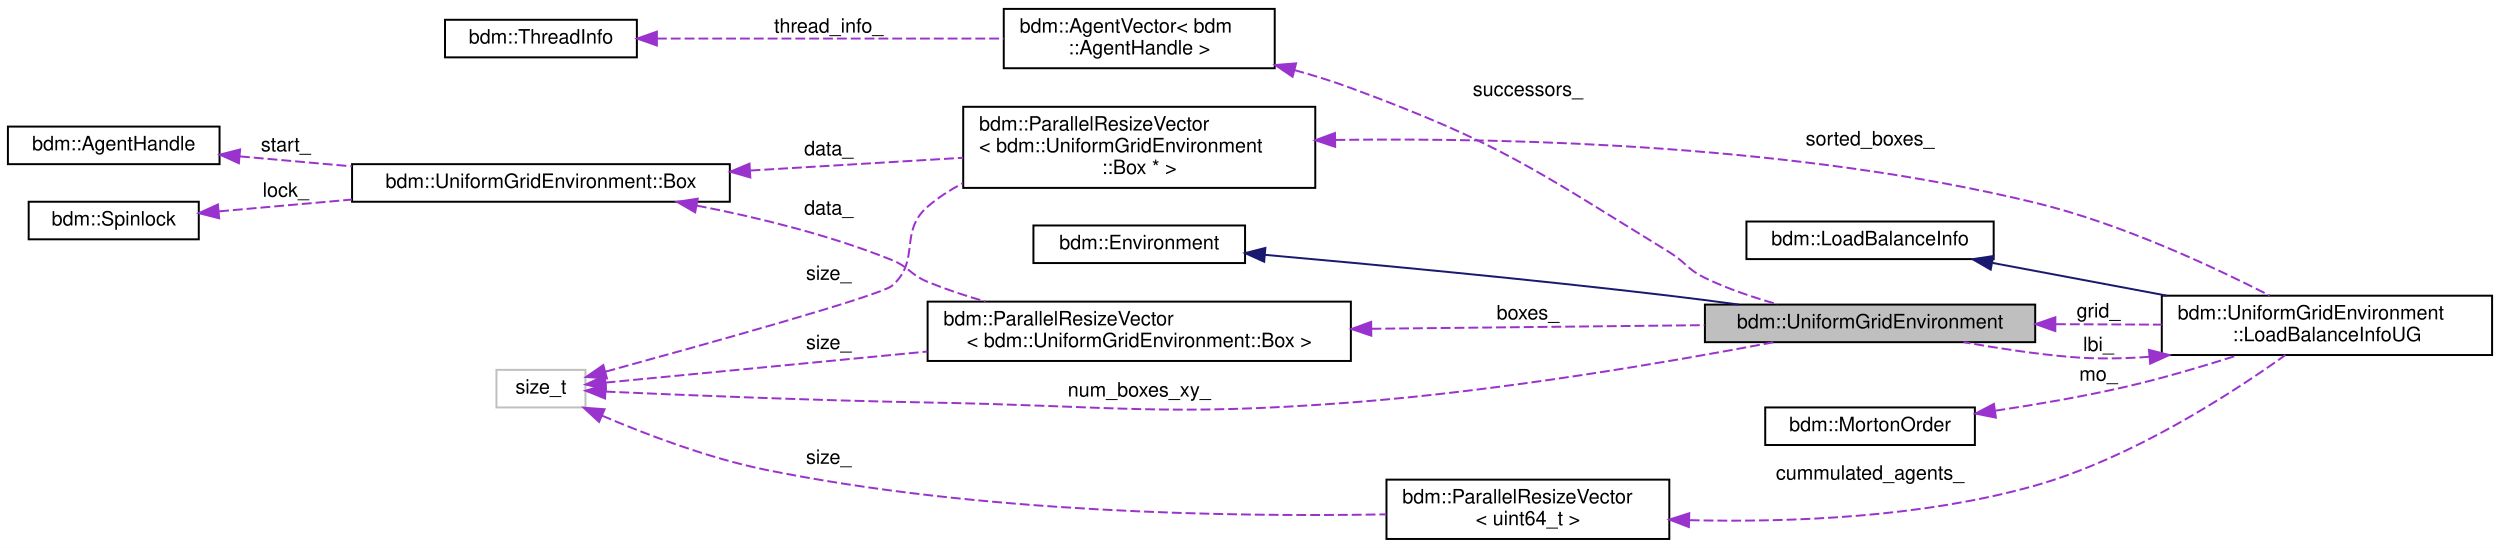
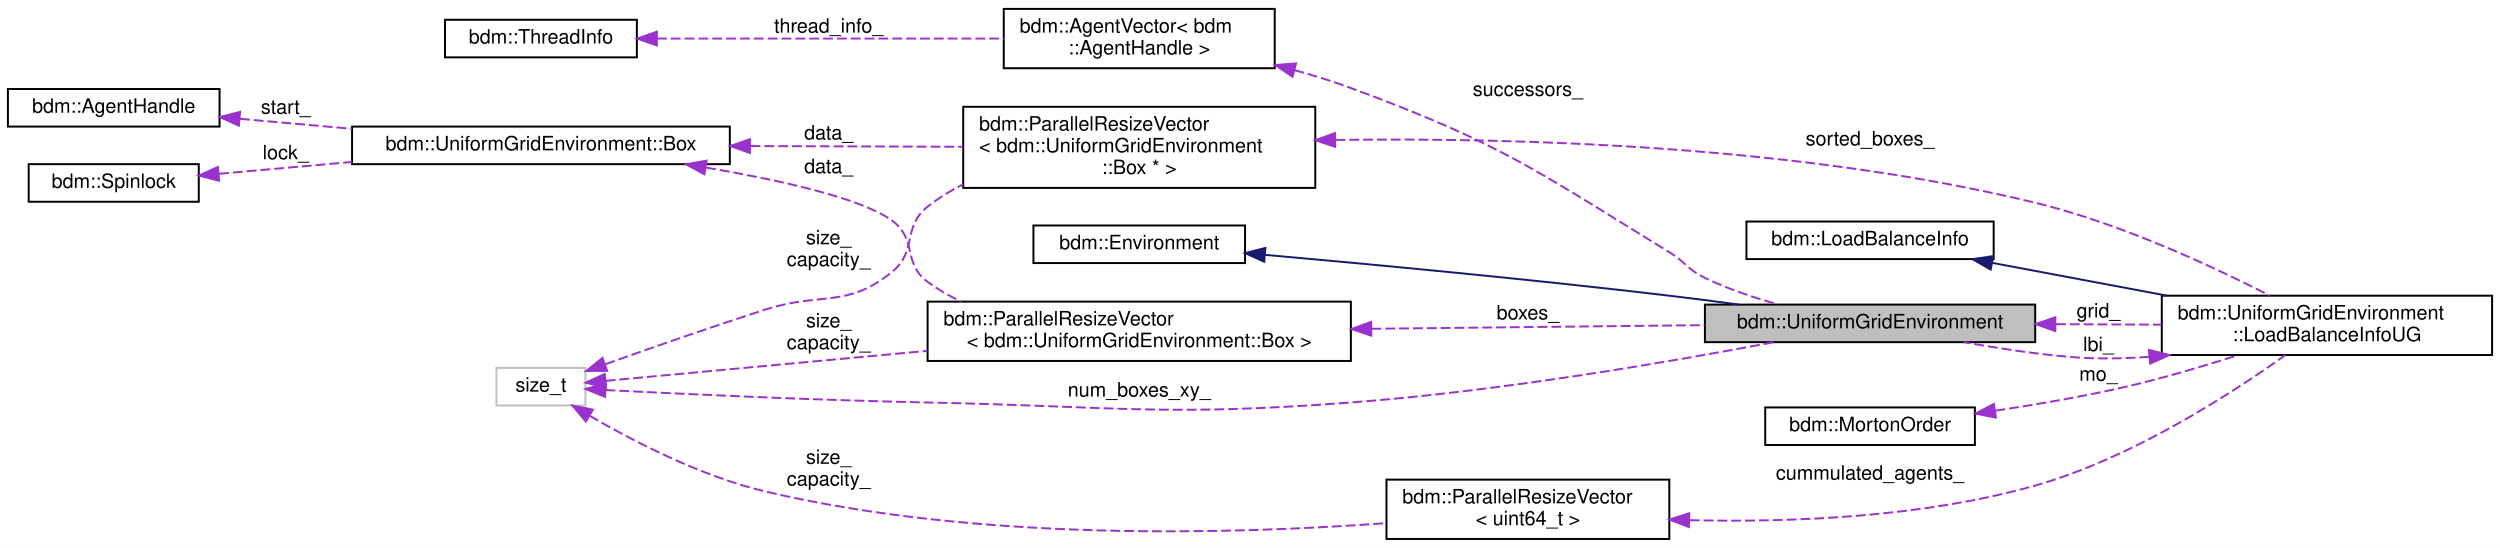
<svg xmlns="http://www.w3.org/2000/svg" xmlns:xlink="http://www.w3.org/1999/xlink" width="1264pt" height="277pt" viewBox="0.00 0.00 1264.00 277.00">
  <g id="graph0" class="graph" transform="scale(1 1) rotate(0) translate(4 273)">
    <polygon fill="white" stroke="transparent" points="-4,4 -4,-273 1260,-273 1260,4 -4,4" />
    <g id="node1" class="node">
      <g id="a_node1">
        <a xlink:title="A class that represents Cartesian 3D grid.">
          <polygon fill="#bfbfbf" stroke="black" points="858,-100 858,-119 1025,-119 1025,-100 858,-100" />
          <text text-anchor="middle" x="941.5" y="-107" font-family="Helvetica,sans-Serif" font-size="10.00">bdm::UniformGridEnvironment</text>
        </a>
      </g>
    </g>
    <g id="node5" class="node">
      <g id="a_node5">
        <a xlink:href="classbdm_1_1UniformGridEnvironment_1_1LoadBalanceInfoUG.html" target="_top" xlink:title=" ">
          <polygon fill="white" stroke="black" points="1089,-93.5 1089,-123.5 1256,-123.5 1256,-93.5 1089,-93.5" />
          <text text-anchor="start" x="1097" y="-111.5" font-family="Helvetica,sans-Serif" font-size="10.00">bdm::UniformGridEnvironment</text>
          <text text-anchor="middle" x="1172.5" y="-100.5" font-family="Helvetica,sans-Serif" font-size="10.00">::LoadBalanceInfoUG</text>
        </a>
      </g>
    </g>
    <g id="edge9" class="edge">
      <path fill="none" stroke="#9a32cd" stroke-dasharray="5,2" d="M1035.5,-109.09C1053.2,-109.02 1071.6,-108.94 1088.95,-108.86" />
      <polygon fill="#9a32cd" stroke="#9a32cd" points="1035.16,-105.6 1025.17,-109.14 1035.19,-112.6 1035.16,-105.6" />
      <text text-anchor="middle" x="1057" y="-112.5" font-family="Helvetica,sans-Serif" font-size="10.00"> grid_</text>
    </g>
    <g id="node2" class="node">
      <g id="a_node2">
        <a xlink:href="classbdm_1_1Environment.html" target="_top" xlink:title=" ">
          <polygon fill="white" stroke="black" points="518.5,-140 518.5,-159 625.5,-159 625.5,-140 518.5,-140" />
          <text text-anchor="middle" x="572" y="-147" font-family="Helvetica,sans-Serif" font-size="10.00">bdm::Environment</text>
        </a>
      </g>
    </g>
    <g id="edge1" class="edge">
      <path fill="none" stroke="midnightblue" d="M635.64,-144.14C689.8,-139.32 770.15,-131.76 840,-123.5 851.37,-122.15 863.45,-120.59 875.14,-119" />
      <polygon fill="midnightblue" stroke="midnightblue" points="635.16,-140.67 625.5,-145.03 635.77,-147.64 635.16,-140.67" />
    </g>
    <g id="node3" class="node">
      <g id="a_node3">
        <a xlink:href="classbdm_1_1AgentVector.html" target="_top" xlink:title=" ">
          <polygon fill="white" stroke="black" points="503.5,-238.5 503.5,-268.5 640.5,-268.5 640.5,-238.5 503.5,-238.5" />
          <text text-anchor="start" x="511.5" y="-256.5" font-family="Helvetica,sans-Serif" font-size="10.00">bdm::AgentVector&lt; bdm</text>
          <text text-anchor="middle" x="572" y="-245.5" font-family="Helvetica,sans-Serif" font-size="10.00">::AgentHandle &gt;</text>
        </a>
      </g>
    </g>
    <g id="edge2" class="edge">
      <path fill="none" stroke="#9a32cd" stroke-dasharray="5,2" d="M650.44,-237.57C660.16,-234.89 669.89,-231.87 679,-228.5 754.52,-200.61 771.4,-187.63 840,-145.5 848.41,-140.34 849.11,-136.78 858,-132.5 869.52,-126.95 882.61,-122.54 894.92,-119.12" />
      <polygon fill="#9a32cd" stroke="#9a32cd" points="649.51,-234.19 640.74,-240.13 651.3,-240.96 649.51,-234.19" />
      <text text-anchor="middle" x="768.5" y="-224.5" font-family="Helvetica,sans-Serif" font-size="10.00"> successors_</text>
    </g>
    <g id="node4" class="node">
      <g id="a_node4">
        <a xlink:href="classbdm_1_1ThreadInfo.html" target="_top" xlink:title="This class stores information about each thread. (e.g. to which NUMA node it belongs to....">
          <polygon fill="white" stroke="black" points="221,-244 221,-263 318,-263 318,-244 221,-244" />
          <text text-anchor="middle" x="269.5" y="-251" font-family="Helvetica,sans-Serif" font-size="10.00">bdm::ThreadInfo</text>
        </a>
      </g>
    </g>
    <g id="edge3" class="edge">
      <path fill="none" stroke="#9a32cd" stroke-dasharray="5,2" d="M328.13,-253.5C378.18,-253.5 450.73,-253.5 503.49,-253.5" />
      <polygon fill="#9a32cd" stroke="#9a32cd" points="328.12,-250 318.12,-253.5 328.12,-257 328.12,-250" />
      <text text-anchor="middle" x="415" y="-256.5" font-family="Helvetica,sans-Serif" font-size="10.00"> thread_info_</text>
    </g>
    <g id="edge4" class="edge">
      <path fill="none" stroke="#9a32cd" stroke-dasharray="5,2" d="M1082.68,-92.6C1069.4,-91.63 1055.85,-91.42 1043,-92.5 1025.19,-94 1005.79,-96.96 988.83,-100" />
      <polygon fill="#9a32cd" stroke="#9a32cd" points="1082.51,-96.1 1092.77,-93.49 1083.12,-89.13 1082.51,-96.1" />
      <text text-anchor="middle" x="1057" y="-95.5" font-family="Helvetica,sans-Serif" font-size="10.00"> lbi_</text>
    </g>
    <g id="node6" class="node">
      <g id="a_node6">
        <a xlink:href="classbdm_1_1LoadBalanceInfo.html" target="_top" xlink:title=" ">
          <polygon fill="white" stroke="black" points="879,-142 879,-161 1004,-161 1004,-142 879,-142" />
          <text text-anchor="middle" x="941.5" y="-149" font-family="Helvetica,sans-Serif" font-size="10.00">bdm::LoadBalanceInfo</text>
        </a>
      </g>
    </g>
    <g id="edge5" class="edge">
      <path fill="none" stroke="midnightblue" d="M1003.42,-140.06C1030.46,-134.98 1062.65,-128.94 1091.58,-123.51" />
      <polygon fill="midnightblue" stroke="midnightblue" points="1002.5,-136.67 993.32,-141.96 1003.8,-143.55 1002.5,-136.67" />
    </g>
    <g id="node7" class="node">
      <g id="a_node7">
        <a xlink:href="classbdm_1_1ParallelResizeVector.html" target="_top" xlink:title=" ">
          <polygon fill="white" stroke="black" points="697,-0.5 697,-30.5 840,-30.5 840,-0.5 697,-0.5" />
          <text text-anchor="start" x="705" y="-18.5" font-family="Helvetica,sans-Serif" font-size="10.00">bdm::ParallelResizeVector</text>
          <text text-anchor="middle" x="768.5" y="-7.5" font-family="Helvetica,sans-Serif" font-size="10.00">&lt; uint64_t &gt;</text>
        </a>
      </g>
    </g>
    <g id="edge6" class="edge">
      <path fill="none" stroke="#9a32cd" stroke-dasharray="5,2" d="M850.32,-10C901.35,-8.79 968.14,-11.4 1025,-27.5 1073.93,-41.36 1124.43,-74.12 1151.48,-93.47" />
      <polygon fill="#9a32cd" stroke="#9a32cd" points="849.9,-6.52 840.01,-10.31 850.1,-13.51 849.9,-6.52" />
      <text text-anchor="middle" x="941.5" y="-30.5" font-family="Helvetica,sans-Serif" font-size="10.00"> cummulated_agents_</text>
    </g>
    <g id="node8" class="node">
      <g id="a_node8">
        <a xlink:title=" ">
-           <polygon fill="white" stroke="#bfbfbf" points="247,-67 247,-86 292,-86 292,-67 247,-67" />
-           <text text-anchor="middle" x="269.5" y="-74" font-family="Helvetica,sans-Serif" font-size="10.00">size_t</text>
+           <polygon fill="white" stroke="#bfbfbf" points="247,-68 247,-87 292,-87 292,-68 247,-68" />
+           <text text-anchor="middle" x="269.5" y="-75" font-family="Helvetica,sans-Serif" font-size="10.00">size_t</text>
        </a>
      </g>
    </g>
    <g id="edge18" class="edge">
-       <path fill="none" stroke="#9a32cd" stroke-dasharray="5,2" d="M302.15,-75.01C340.63,-73.28 407.56,-70.53 465,-69.5 560.1,-67.79 584.16,-62.29 679,-69.5 754.1,-75.21 840.3,-90.02 892.55,-99.93" />
-       <polygon fill="#9a32cd" stroke="#9a32cd" points="301.91,-71.52 292.08,-75.47 302.23,-78.51 301.91,-71.52" />
+       <path fill="none" stroke="#9a32cd" stroke-dasharray="5,2" d="M302.14,-75.8C340.62,-73.82 407.55,-70.68 465,-69.5 560.09,-67.55 584.16,-62.29 679,-69.5 754.1,-75.21 840.3,-90.02 892.55,-99.93" />
+       <polygon fill="#9a32cd" stroke="#9a32cd" points="301.88,-72.31 292.08,-76.32 302.25,-79.3 301.88,-72.31" />
      <text text-anchor="middle" x="572" y="-72.5" font-family="Helvetica,sans-Serif" font-size="10.00"> num_boxes_xy_</text>
    </g>
    <g id="edge7" class="edge">
-       <path fill="none" stroke="#9a32cd" stroke-dasharray="5,2" d="M300.36,-62.85C322.63,-53.35 354.08,-41.39 383,-35.5 490.91,-13.54 619.18,-11.56 696.9,-12.94" />
-       <polygon fill="#9a32cd" stroke="#9a32cd" points="298.88,-59.67 291.11,-66.87 301.67,-66.09 298.88,-59.67" />
+       <path fill="none" stroke="#9a32cd" stroke-dasharray="5,2" d="M294.06,-62.82C316.11,-49.97 350.46,-32.18 383,-24.5 490.23,0.81 618.96,-2.76 696.93,-8.51" />
+       <polygon fill="#9a32cd" stroke="#9a32cd" points="292.2,-59.85 285.4,-67.98 295.78,-65.87 292.2,-59.85" />
      <text text-anchor="middle" x="415" y="-38.5" font-family="Helvetica,sans-Serif" font-size="10.00"> size_</text>
+       <text text-anchor="middle" x="415" y="-27.5" font-family="Helvetica,sans-Serif" font-size="10.00">capacity_</text>
    </g>
    <g id="node10" class="node">
      <g id="a_node10">
        <a xlink:href="classbdm_1_1ParallelResizeVector.html" target="_top" xlink:title=" ">
          <polygon fill="white" stroke="black" points="483,-178 483,-219 661,-219 661,-178 483,-178" />
          <text text-anchor="start" x="491" y="-207" font-family="Helvetica,sans-Serif" font-size="10.00">bdm::ParallelResizeVector</text>
          <text text-anchor="start" x="491" y="-196" font-family="Helvetica,sans-Serif" font-size="10.00">&lt; bdm::UniformGridEnvironment</text>
          <text text-anchor="middle" x="572" y="-185" font-family="Helvetica,sans-Serif" font-size="10.00">::Box * &gt;</text>
        </a>
      </g>
    </g>
    <g id="edge11" class="edge">
-       <path fill="none" stroke="#9a32cd" stroke-dasharray="5,2" d="M302.16,-85.09C351.43,-98.56 441.42,-123.64 447,-128.5 461.69,-141.31 450.24,-155.76 465,-168.5 470.36,-173.12 476.38,-177.04 482.77,-180.35" />
-       <polygon fill="#9a32cd" stroke="#9a32cd" points="302.88,-81.66 292.31,-82.4 301.03,-88.41 302.88,-81.66" />
-       <text text-anchor="middle" x="415" y="-131.5" font-family="Helvetica,sans-Serif" font-size="10.00"> size_</text>
+       <path fill="none" stroke="#9a32cd" stroke-dasharray="5,2" d="M302.08,-88.87C324.56,-96.87 355.52,-107.66 383,-116.5 411.25,-125.58 423.93,-116.84 447,-135.5 459.99,-146.01 451.94,-158.08 465,-168.5 470.46,-172.85 476.51,-176.58 482.88,-179.76" />
+       <polygon fill="#9a32cd" stroke="#9a32cd" points="302.98,-85.48 292.39,-85.42 300.63,-92.07 302.98,-85.48" />
+       <text text-anchor="middle" x="415" y="-149.5" font-family="Helvetica,sans-Serif" font-size="10.00"> size_</text>
+       <text text-anchor="middle" x="415" y="-138.5" font-family="Helvetica,sans-Serif" font-size="10.00">capacity_</text>
    </g>
    <g id="node14" class="node">
      <g id="a_node14">
        <a xlink:href="classbdm_1_1ParallelResizeVector.html" target="_top" xlink:title=" ">
          <polygon fill="white" stroke="black" points="465,-90.5 465,-120.5 679,-120.5 679,-90.5 465,-90.5" />
          <text text-anchor="start" x="473" y="-108.5" font-family="Helvetica,sans-Serif" font-size="10.00">bdm::ParallelResizeVector</text>
          <text text-anchor="middle" x="572" y="-97.5" font-family="Helvetica,sans-Serif" font-size="10.00">&lt; bdm::UniformGridEnvironment::Box &gt;</text>
        </a>
      </g>
    </g>
    <g id="edge16" class="edge">
-       <path fill="none" stroke="#9a32cd" stroke-dasharray="5,2" d="M302.17,-79.56C340.63,-83.27 407.46,-89.72 464.87,-95.26" />
-       <polygon fill="#9a32cd" stroke="#9a32cd" points="302.4,-76.06 292.11,-78.59 301.73,-83.03 302.4,-76.06" />
-       <text text-anchor="middle" x="415" y="-96.5" font-family="Helvetica,sans-Serif" font-size="10.00"> size_</text>
+       <path fill="none" stroke="#9a32cd" stroke-dasharray="5,2" d="M302.17,-80.45C340.63,-84.03 407.46,-90.26 464.87,-95.61" />
+       <polygon fill="#9a32cd" stroke="#9a32cd" points="302.39,-76.96 292.11,-79.51 301.74,-83.93 302.39,-76.96" />
+       <text text-anchor="middle" x="415" y="-107.5" font-family="Helvetica,sans-Serif" font-size="10.00"> size_</text>
+       <text text-anchor="middle" x="415" y="-96.5" font-family="Helvetica,sans-Serif" font-size="10.00">capacity_</text>
    </g>
    <g id="node9" class="node">
      <g id="a_node9">
        <a xlink:href="classbdm_1_1MortonOrder.html" target="_top" xlink:title=" ">
          <polygon fill="white" stroke="black" points="888.5,-48 888.5,-67 994.5,-67 994.5,-48 888.5,-48" />
          <text text-anchor="middle" x="941.5" y="-55" font-family="Helvetica,sans-Serif" font-size="10.00">bdm::MortonOrder</text>
        </a>
      </g>
    </g>
    <g id="edge8" class="edge">
      <path fill="none" stroke="#9a32cd" stroke-dasharray="5,2" d="M1004.87,-65.35C1025.99,-68.5 1049.64,-72.57 1071,-77.5 1089.68,-81.81 1109.94,-87.8 1127.35,-93.37" />
      <polygon fill="#9a32cd" stroke="#9a32cd" points="1005.12,-61.85 994.72,-63.88 1004.12,-68.78 1005.12,-61.85" />
      <text text-anchor="middle" x="1057" y="-80.5" font-family="Helvetica,sans-Serif" font-size="10.00"> mo_</text>
    </g>
    <g id="edge10" class="edge">
      <path fill="none" stroke="#9a32cd" stroke-dasharray="5,2" d="M671.2,-202.25C763.77,-203.49 905.69,-199.44 1025,-170.5 1068.08,-160.05 1114.72,-138.33 1143.53,-123.59" />
      <polygon fill="#9a32cd" stroke="#9a32cd" points="671.06,-198.75 661,-202.09 670.95,-205.75 671.06,-198.75" />
      <text text-anchor="middle" x="941.5" y="-199.5" font-family="Helvetica,sans-Serif" font-size="10.00"> sorted_boxes_</text>
    </g>
    <g id="node11" class="node">
      <g id="a_node11">
        <a xlink:href="structbdm_1_1UniformGridEnvironment_1_1Box.html" target="_top" xlink:title="A single unit cube of the grid.">
-           <polygon fill="white" stroke="black" points="174,-171 174,-190 365,-190 365,-171 174,-171" />
-           <text text-anchor="middle" x="269.5" y="-178" font-family="Helvetica,sans-Serif" font-size="10.00">bdm::UniformGridEnvironment::Box</text>
+           <polygon fill="white" stroke="black" points="174,-190 174,-209 365,-209 365,-190 174,-190" />
+           <text text-anchor="middle" x="269.5" y="-197" font-family="Helvetica,sans-Serif" font-size="10.00">bdm::UniformGridEnvironment::Box</text>
        </a>
      </g>
    </g>
    <g id="edge12" class="edge">
-       <path fill="none" stroke="#9a32cd" stroke-dasharray="5,2" d="M375.45,-186.79C410.54,-188.89 449.27,-191.21 482.94,-193.23" />
-       <polygon fill="#9a32cd" stroke="#9a32cd" points="375.36,-183.27 365.17,-186.17 374.94,-190.26 375.36,-183.27" />
-       <text text-anchor="middle" x="415" y="-194.5" font-family="Helvetica,sans-Serif" font-size="10.00"> data_</text>
+       <path fill="none" stroke="#9a32cd" stroke-dasharray="5,2" d="M375.45,-199.15C410.54,-199.03 449.27,-198.91 482.94,-198.79" />
+       <polygon fill="#9a32cd" stroke="#9a32cd" points="375.16,-195.65 365.17,-199.18 375.18,-202.65 375.16,-195.65" />
+       <text text-anchor="middle" x="415" y="-202.5" font-family="Helvetica,sans-Serif" font-size="10.00"> data_</text>
    </g>
    <g id="edge17" class="edge">
-       <path fill="none" stroke="#9a32cd" stroke-dasharray="5,2" d="M348.29,-169.06C379.66,-162.98 415.74,-154.09 447,-141.5 455.7,-138 456.33,-134.07 465,-130.5 474.27,-126.69 484.24,-123.38 494.23,-120.54" />
-       <polygon fill="#9a32cd" stroke="#9a32cd" points="347.47,-165.65 338.28,-170.94 348.76,-172.53 347.47,-165.65" />
-       <text text-anchor="middle" x="415" y="-164.5" font-family="Helvetica,sans-Serif" font-size="10.00"> data_</text>
+       <path fill="none" stroke="#9a32cd" stroke-dasharray="5,2" d="M353.02,-188.27C391.27,-181.77 431.64,-172.66 447,-161.5 459.89,-152.13 452.2,-139.99 465,-130.5 470.24,-126.61 475.99,-123.32 482.02,-120.53" />
+       <polygon fill="#9a32cd" stroke="#9a32cd" points="352.13,-184.87 342.84,-189.95 353.27,-191.78 352.13,-184.87" />
+       <text text-anchor="middle" x="415" y="-185.5" font-family="Helvetica,sans-Serif" font-size="10.00"> data_</text>
    </g>
    <g id="node12" class="node">
      <g id="a_node12">
        <a xlink:href="classbdm_1_1AgentHandle.html" target="_top" xlink:title=" ">
-           <polygon fill="white" stroke="black" points="0,-190 0,-209 107,-209 107,-190 0,-190" />
-           <text text-anchor="middle" x="53.5" y="-197" font-family="Helvetica,sans-Serif" font-size="10.00">bdm::AgentHandle</text>
+           <polygon fill="white" stroke="black" points="0,-209 0,-228 107,-228 107,-209 0,-209" />
+           <text text-anchor="middle" x="53.5" y="-216" font-family="Helvetica,sans-Serif" font-size="10.00">bdm::AgentHandle</text>
        </a>
      </g>
    </g>
    <g id="edge13" class="edge">
-       <path fill="none" stroke="#9a32cd" stroke-dasharray="5,2" d="M117.32,-193.92C135.05,-192.35 154.74,-190.6 173.9,-188.9" />
-       <polygon fill="#9a32cd" stroke="#9a32cd" points="116.78,-190.46 107.12,-194.83 117.39,-197.43 116.78,-190.46" />
-       <text text-anchor="middle" x="140.5" y="-196.5" font-family="Helvetica,sans-Serif" font-size="10.00"> start_</text>
+       <path fill="none" stroke="#9a32cd" stroke-dasharray="5,2" d="M117.32,-212.92C135.05,-211.35 154.74,-209.6 173.9,-207.9" />
+       <polygon fill="#9a32cd" stroke="#9a32cd" points="116.78,-209.46 107.12,-213.83 117.39,-216.43 116.78,-209.46" />
+       <text text-anchor="middle" x="140.5" y="-215.5" font-family="Helvetica,sans-Serif" font-size="10.00"> start_</text>
    </g>
    <g id="node13" class="node">
      <g id="a_node13">
        <a xlink:href="classbdm_1_1Spinlock.html" target="_top" xlink:title=" ">
-           <polygon fill="white" stroke="black" points="10.5,-152 10.5,-171 96.5,-171 96.5,-152 10.5,-152" />
-           <text text-anchor="middle" x="53.5" y="-159" font-family="Helvetica,sans-Serif" font-size="10.00">bdm::Spinlock</text>
+           <polygon fill="white" stroke="black" points="10.5,-171 10.5,-190 96.5,-190 96.5,-171 10.5,-171" />
+           <text text-anchor="middle" x="53.5" y="-178" font-family="Helvetica,sans-Serif" font-size="10.00">bdm::Spinlock</text>
        </a>
      </g>
    </g>
    <g id="edge14" class="edge">
-       <path fill="none" stroke="#9a32cd" stroke-dasharray="5,2" d="M106.76,-166.14C127.01,-167.94 150.83,-170.05 173.88,-172.1" />
-       <polygon fill="#9a32cd" stroke="#9a32cd" points="106.79,-162.63 96.52,-165.23 106.18,-169.6 106.79,-162.63" />
-       <text text-anchor="middle" x="140.5" y="-173.5" font-family="Helvetica,sans-Serif" font-size="10.00"> lock_</text>
+       <path fill="none" stroke="#9a32cd" stroke-dasharray="5,2" d="M106.76,-185.14C127.01,-186.94 150.83,-189.05 173.88,-191.1" />
+       <polygon fill="#9a32cd" stroke="#9a32cd" points="106.79,-181.63 96.52,-184.23 106.18,-188.6 106.79,-181.63" />
+       <text text-anchor="middle" x="140.5" y="-192.5" font-family="Helvetica,sans-Serif" font-size="10.00"> lock_</text>
    </g>
    <g id="edge15" class="edge">
      <path fill="none" stroke="#9a32cd" stroke-dasharray="5,2" d="M689.4,-106.77C744.13,-107.36 808.1,-108.06 857.78,-108.6" />
      <polygon fill="#9a32cd" stroke="#9a32cd" points="689.33,-103.27 679.3,-106.66 689.26,-110.27 689.33,-103.27" />
      <text text-anchor="middle" x="768.5" y="-111.5" font-family="Helvetica,sans-Serif" font-size="10.00"> boxes_</text>
    </g>
  </g>
</svg>
